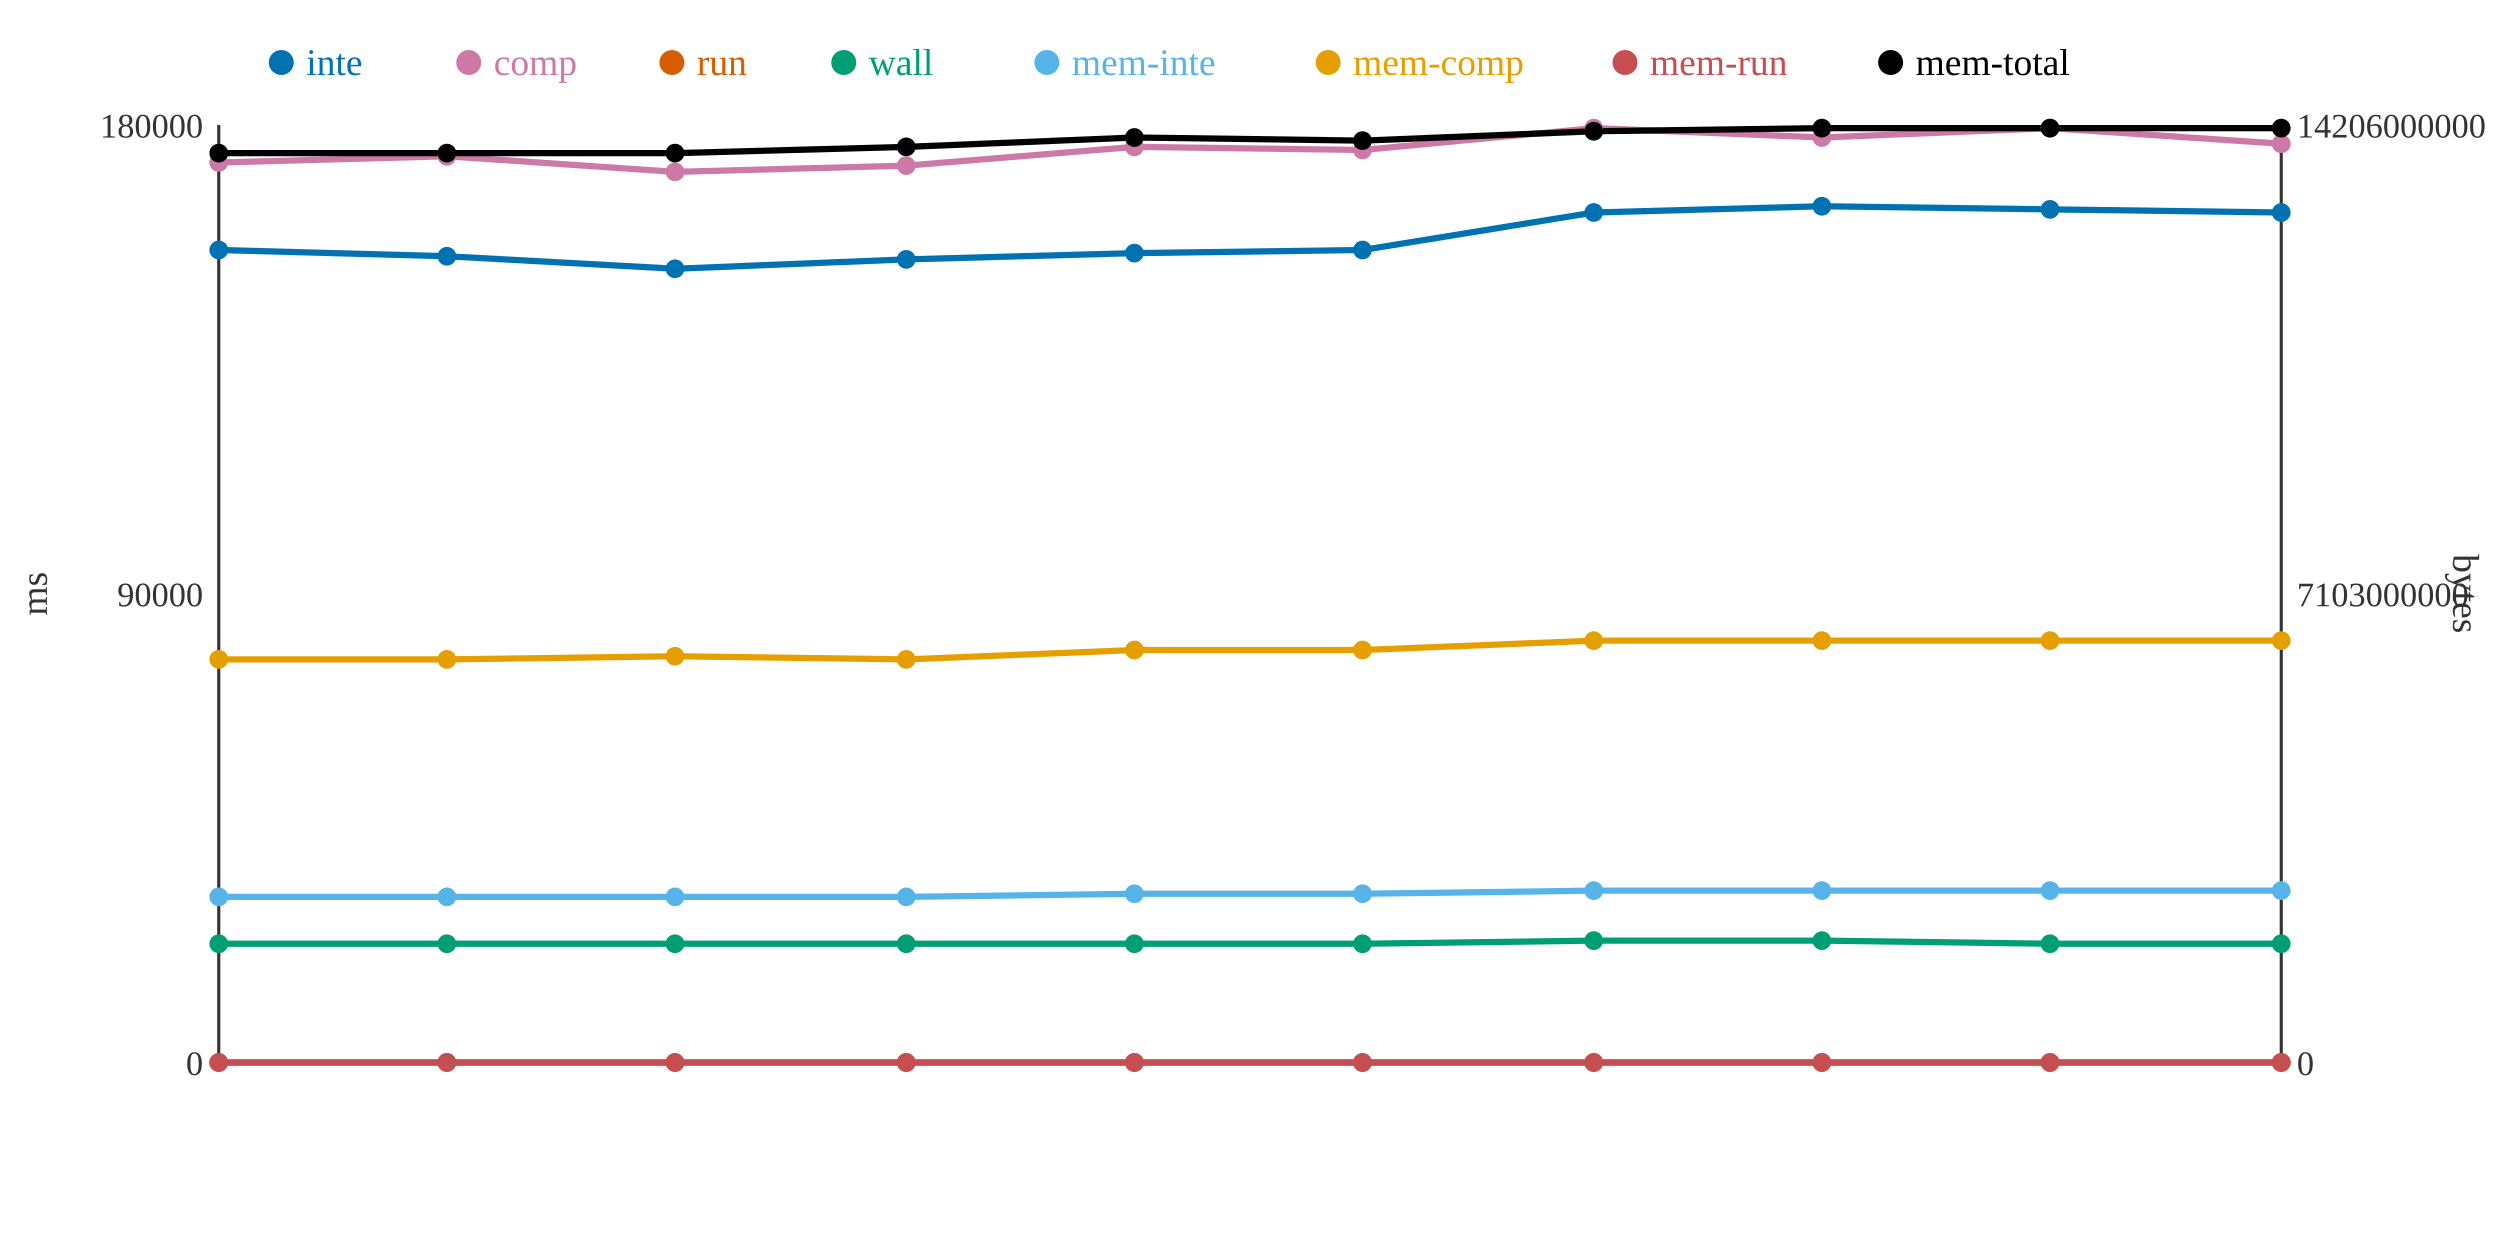
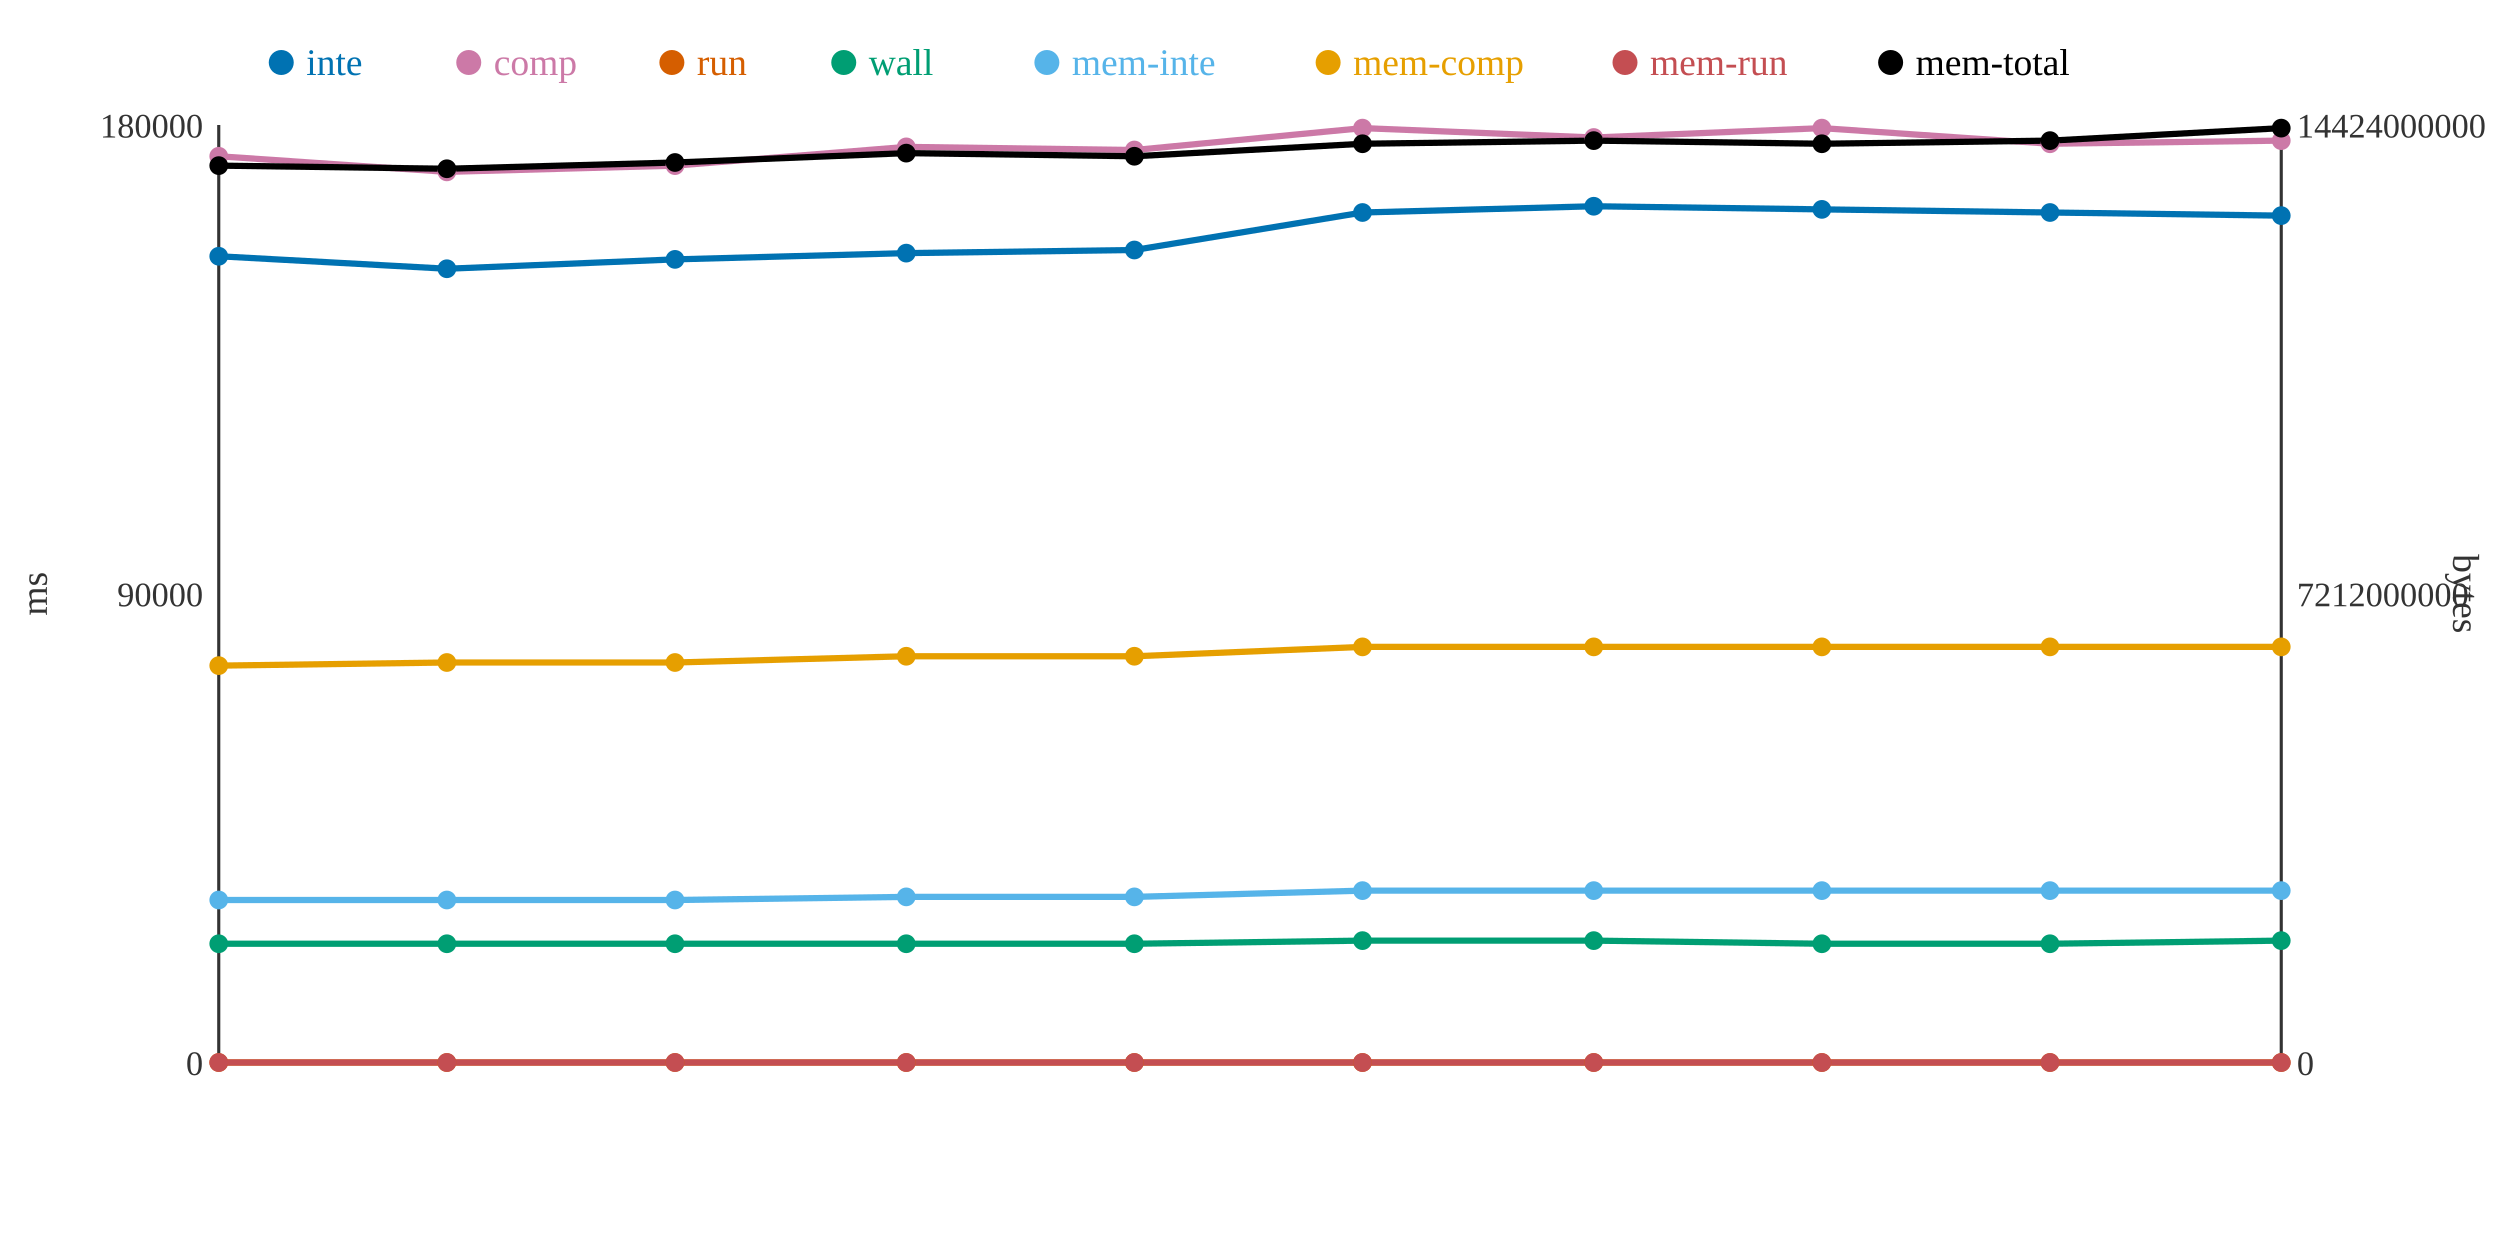
<svg xmlns="http://www.w3.org/2000/svg" width="800" height="400">
  <rect width="800" height="400" fill="white" />
  <line x1="70" y1="40" x2="70" y2="340" stroke="#333" stroke-width="1" />
  <line x1="70" y1="340" x2="730" y2="340" stroke="#333" stroke-width="1" />
  <line x1="730" y1="40" x2="730" y2="340" stroke="#333" stroke-width="1" />
  <text x="65" y="344" text-anchor="end" font-size="11" fill="#333">0</text>
  <text x="65" y="194" text-anchor="end" font-size="11" fill="#333">90000</text>
  <text x="65" y="44" text-anchor="end" font-size="11" fill="#333">180000</text>
  <text x="15" y="190" text-anchor="middle" font-size="12" fill="#333" transform="rotate(-90 15 190)">ms</text>
  <text x="735" y="344" text-anchor="start" font-size="11" fill="#333">0</text>
-   <text x="735" y="194" text-anchor="start" font-size="11" fill="#333">7103000000</text>
-   <text x="735" y="44" text-anchor="start" font-size="11" fill="#333">14206000000</text>
+   <text x="735" y="194" text-anchor="start" font-size="11" fill="#333">7212000000</text>
+   <text x="735" y="44" text-anchor="start" font-size="11" fill="#333">14424000000</text>
  <text x="785" y="190" text-anchor="middle" font-size="12" fill="#333" transform="rotate(90 785 190)">bytes</text>
-   <polyline points="70,80 143,82 216,86 290,83 363,81 436,80 510,68 583,66 656,67 730,68" fill="none" stroke="#0072B2" stroke-width="2" />
-   <polyline points="70,52 143,50 216,55 290,53 363,47 436,48 510,41 583,44 656,41 730,46" fill="none" stroke="#CC79A7" stroke-width="2" />
+   <polyline points="70,82 143,86 216,83 290,81 363,80 436,68 510,66 583,67 656,68 730,69" fill="none" stroke="#0072B2" stroke-width="2" />
+   <polyline points="70,50 143,55 216,53 290,47 363,48 436,41 510,44 583,41 656,46 730,45" fill="none" stroke="#CC79A7" stroke-width="2" />
  <polyline points="70,340 143,340 216,340 290,340 363,340 436,340 510,340 583,340 656,340 730,340" fill="none" stroke="#D55E00" stroke-width="2" />
-   <polyline points="70,302 143,302 216,302 290,302 363,302 436,302 510,301 583,301 656,302 730,302" fill="none" stroke="#009E73" stroke-width="2" />
-   <polyline points="70,287 143,287 216,287 290,287 363,286 436,286 510,285 583,285 656,285 730,285" fill="none" stroke="#56B4E9" stroke-width="2" />
-   <polyline points="70,211 143,211 216,210 290,211 363,208 436,208 510,205 583,205 656,205 730,205" fill="none" stroke="#E69F00" stroke-width="2" />
+   <polyline points="70,302 143,302 216,302 290,302 363,302 436,301 510,301 583,302 656,302 730,301" fill="none" stroke="#009E73" stroke-width="2" />
+   <polyline points="70,288 143,288 216,288 290,287 363,287 436,285 510,285 583,285 656,285 730,285" fill="none" stroke="#56B4E9" stroke-width="2" />
+   <polyline points="70,213 143,212 216,212 290,210 363,210 436,207 510,207 583,207 656,207 730,207" fill="none" stroke="#E69F00" stroke-width="2" />
  <polyline points="70,340 143,340 216,340 290,340 363,340 436,340 510,340 583,340 656,340 730,340" fill="none" stroke="#C44E52" stroke-width="2" />
-   <polyline points="70,49 143,49 216,49 290,47 363,44 436,45 510,42 583,41 656,41 730,41" fill="none" stroke="#000000" stroke-width="2" />
-   <circle cx="70" cy="80" r="3" fill="#0072B2" />
-   <circle cx="70" cy="52" r="3" fill="#CC79A7" />
+   <polyline points="70,53 143,54 216,52 290,49 363,50 436,46 510,45 583,46 656,45 730,41" fill="none" stroke="#000000" stroke-width="2" />
+   <circle cx="70" cy="82" r="3" fill="#0072B2" />
+   <circle cx="70" cy="50" r="3" fill="#CC79A7" />
  <circle cx="70" cy="340" r="3" fill="#D55E00" />
  <circle cx="70" cy="302" r="3" fill="#009E73" />
-   <circle cx="70" cy="287" r="3" fill="#56B4E9" />
-   <circle cx="70" cy="211" r="3" fill="#E69F00" />
+   <circle cx="70" cy="288" r="3" fill="#56B4E9" />
+   <circle cx="70" cy="213" r="3" fill="#E69F00" />
  <circle cx="70" cy="340" r="3" fill="#C44E52" />
-   <circle cx="70" cy="49" r="3" fill="#000000" />
-   <circle cx="143" cy="82" r="3" fill="#0072B2" />
-   <circle cx="143" cy="50" r="3" fill="#CC79A7" />
+   <circle cx="70" cy="53" r="3" fill="#000000" />
+   <circle cx="143" cy="86" r="3" fill="#0072B2" />
+   <circle cx="143" cy="55" r="3" fill="#CC79A7" />
  <circle cx="143" cy="340" r="3" fill="#D55E00" />
  <circle cx="143" cy="302" r="3" fill="#009E73" />
-   <circle cx="143" cy="287" r="3" fill="#56B4E9" />
-   <circle cx="143" cy="211" r="3" fill="#E69F00" />
+   <circle cx="143" cy="288" r="3" fill="#56B4E9" />
+   <circle cx="143" cy="212" r="3" fill="#E69F00" />
  <circle cx="143" cy="340" r="3" fill="#C44E52" />
-   <circle cx="143" cy="49" r="3" fill="#000000" />
-   <circle cx="216" cy="86" r="3" fill="#0072B2" />
-   <circle cx="216" cy="55" r="3" fill="#CC79A7" />
+   <circle cx="143" cy="54" r="3" fill="#000000" />
+   <circle cx="216" cy="83" r="3" fill="#0072B2" />
+   <circle cx="216" cy="53" r="3" fill="#CC79A7" />
  <circle cx="216" cy="340" r="3" fill="#D55E00" />
  <circle cx="216" cy="302" r="3" fill="#009E73" />
-   <circle cx="216" cy="287" r="3" fill="#56B4E9" />
-   <circle cx="216" cy="210" r="3" fill="#E69F00" />
+   <circle cx="216" cy="288" r="3" fill="#56B4E9" />
+   <circle cx="216" cy="212" r="3" fill="#E69F00" />
  <circle cx="216" cy="340" r="3" fill="#C44E52" />
-   <circle cx="216" cy="49" r="3" fill="#000000" />
-   <circle cx="290" cy="83" r="3" fill="#0072B2" />
-   <circle cx="290" cy="53" r="3" fill="#CC79A7" />
+   <circle cx="216" cy="52" r="3" fill="#000000" />
+   <circle cx="290" cy="81" r="3" fill="#0072B2" />
+   <circle cx="290" cy="47" r="3" fill="#CC79A7" />
  <circle cx="290" cy="340" r="3" fill="#D55E00" />
  <circle cx="290" cy="302" r="3" fill="#009E73" />
  <circle cx="290" cy="287" r="3" fill="#56B4E9" />
-   <circle cx="290" cy="211" r="3" fill="#E69F00" />
+   <circle cx="290" cy="210" r="3" fill="#E69F00" />
  <circle cx="290" cy="340" r="3" fill="#C44E52" />
-   <circle cx="290" cy="47" r="3" fill="#000000" />
-   <circle cx="363" cy="81" r="3" fill="#0072B2" />
-   <circle cx="363" cy="47" r="3" fill="#CC79A7" />
+   <circle cx="290" cy="49" r="3" fill="#000000" />
+   <circle cx="363" cy="80" r="3" fill="#0072B2" />
+   <circle cx="363" cy="48" r="3" fill="#CC79A7" />
  <circle cx="363" cy="340" r="3" fill="#D55E00" />
  <circle cx="363" cy="302" r="3" fill="#009E73" />
-   <circle cx="363" cy="286" r="3" fill="#56B4E9" />
-   <circle cx="363" cy="208" r="3" fill="#E69F00" />
+   <circle cx="363" cy="287" r="3" fill="#56B4E9" />
+   <circle cx="363" cy="210" r="3" fill="#E69F00" />
  <circle cx="363" cy="340" r="3" fill="#C44E52" />
-   <circle cx="363" cy="44" r="3" fill="#000000" />
-   <circle cx="436" cy="80" r="3" fill="#0072B2" />
-   <circle cx="436" cy="48" r="3" fill="#CC79A7" />
+   <circle cx="363" cy="50" r="3" fill="#000000" />
+   <circle cx="436" cy="68" r="3" fill="#0072B2" />
+   <circle cx="436" cy="41" r="3" fill="#CC79A7" />
  <circle cx="436" cy="340" r="3" fill="#D55E00" />
-   <circle cx="436" cy="302" r="3" fill="#009E73" />
-   <circle cx="436" cy="286" r="3" fill="#56B4E9" />
-   <circle cx="436" cy="208" r="3" fill="#E69F00" />
+   <circle cx="436" cy="301" r="3" fill="#009E73" />
+   <circle cx="436" cy="285" r="3" fill="#56B4E9" />
+   <circle cx="436" cy="207" r="3" fill="#E69F00" />
  <circle cx="436" cy="340" r="3" fill="#C44E52" />
-   <circle cx="436" cy="45" r="3" fill="#000000" />
-   <circle cx="510" cy="68" r="3" fill="#0072B2" />
-   <circle cx="510" cy="41" r="3" fill="#CC79A7" />
+   <circle cx="436" cy="46" r="3" fill="#000000" />
+   <circle cx="510" cy="66" r="3" fill="#0072B2" />
+   <circle cx="510" cy="44" r="3" fill="#CC79A7" />
  <circle cx="510" cy="340" r="3" fill="#D55E00" />
  <circle cx="510" cy="301" r="3" fill="#009E73" />
  <circle cx="510" cy="285" r="3" fill="#56B4E9" />
-   <circle cx="510" cy="205" r="3" fill="#E69F00" />
+   <circle cx="510" cy="207" r="3" fill="#E69F00" />
  <circle cx="510" cy="340" r="3" fill="#C44E52" />
-   <circle cx="510" cy="42" r="3" fill="#000000" />
-   <circle cx="583" cy="66" r="3" fill="#0072B2" />
-   <circle cx="583" cy="44" r="3" fill="#CC79A7" />
+   <circle cx="510" cy="45" r="3" fill="#000000" />
+   <circle cx="583" cy="67" r="3" fill="#0072B2" />
+   <circle cx="583" cy="41" r="3" fill="#CC79A7" />
  <circle cx="583" cy="340" r="3" fill="#D55E00" />
-   <circle cx="583" cy="301" r="3" fill="#009E73" />
+   <circle cx="583" cy="302" r="3" fill="#009E73" />
  <circle cx="583" cy="285" r="3" fill="#56B4E9" />
-   <circle cx="583" cy="205" r="3" fill="#E69F00" />
+   <circle cx="583" cy="207" r="3" fill="#E69F00" />
  <circle cx="583" cy="340" r="3" fill="#C44E52" />
-   <circle cx="583" cy="41" r="3" fill="#000000" />
-   <circle cx="656" cy="67" r="3" fill="#0072B2" />
-   <circle cx="656" cy="41" r="3" fill="#CC79A7" />
+   <circle cx="583" cy="46" r="3" fill="#000000" />
+   <circle cx="656" cy="68" r="3" fill="#0072B2" />
+   <circle cx="656" cy="46" r="3" fill="#CC79A7" />
  <circle cx="656" cy="340" r="3" fill="#D55E00" />
  <circle cx="656" cy="302" r="3" fill="#009E73" />
  <circle cx="656" cy="285" r="3" fill="#56B4E9" />
-   <circle cx="656" cy="205" r="3" fill="#E69F00" />
+   <circle cx="656" cy="207" r="3" fill="#E69F00" />
  <circle cx="656" cy="340" r="3" fill="#C44E52" />
-   <circle cx="656" cy="41" r="3" fill="#000000" />
-   <circle cx="730" cy="68" r="3" fill="#0072B2" />
-   <circle cx="730" cy="46" r="3" fill="#CC79A7" />
+   <circle cx="656" cy="45" r="3" fill="#000000" />
+   <circle cx="730" cy="69" r="3" fill="#0072B2" />
+   <circle cx="730" cy="45" r="3" fill="#CC79A7" />
  <circle cx="730" cy="340" r="3" fill="#D55E00" />
-   <circle cx="730" cy="302" r="3" fill="#009E73" />
+   <circle cx="730" cy="301" r="3" fill="#009E73" />
  <circle cx="730" cy="285" r="3" fill="#56B4E9" />
-   <circle cx="730" cy="205" r="3" fill="#E69F00" />
+   <circle cx="730" cy="207" r="3" fill="#E69F00" />
  <circle cx="730" cy="340" r="3" fill="#C44E52" />
  <circle cx="730" cy="41" r="3" fill="#000000" />
  <circle cx="90" cy="20" r="4" fill="#0072B2" />
  <text x="98" y="24" text-anchor="start" font-size="12" fill="#0072B2">inte</text>
  <circle cx="150" cy="20" r="4" fill="#CC79A7" />
  <text x="158" y="24" text-anchor="start" font-size="12" fill="#CC79A7">comp</text>
  <circle cx="215" cy="20" r="4" fill="#D55E00" />
  <text x="223" y="24" text-anchor="start" font-size="12" fill="#D55E00">run</text>
  <circle cx="270" cy="20" r="4" fill="#009E73" />
  <text x="278" y="24" text-anchor="start" font-size="12" fill="#009E73">wall</text>
  <circle cx="335" cy="20" r="4" fill="#56B4E9" />
  <text x="343" y="24" text-anchor="start" font-size="12" fill="#56B4E9">mem-inte</text>
  <circle cx="425" cy="20" r="4" fill="#E69F00" />
  <text x="433" y="24" text-anchor="start" font-size="12" fill="#E69F00">mem-comp</text>
  <circle cx="520" cy="20" r="4" fill="#C44E52" />
  <text x="528" y="24" text-anchor="start" font-size="12" fill="#C44E52">mem-run</text>
  <circle cx="605" cy="20" r="4" fill="#000000" />
  <text x="613" y="24" text-anchor="start" font-size="12" fill="#000000">mem-total</text>
</svg>
